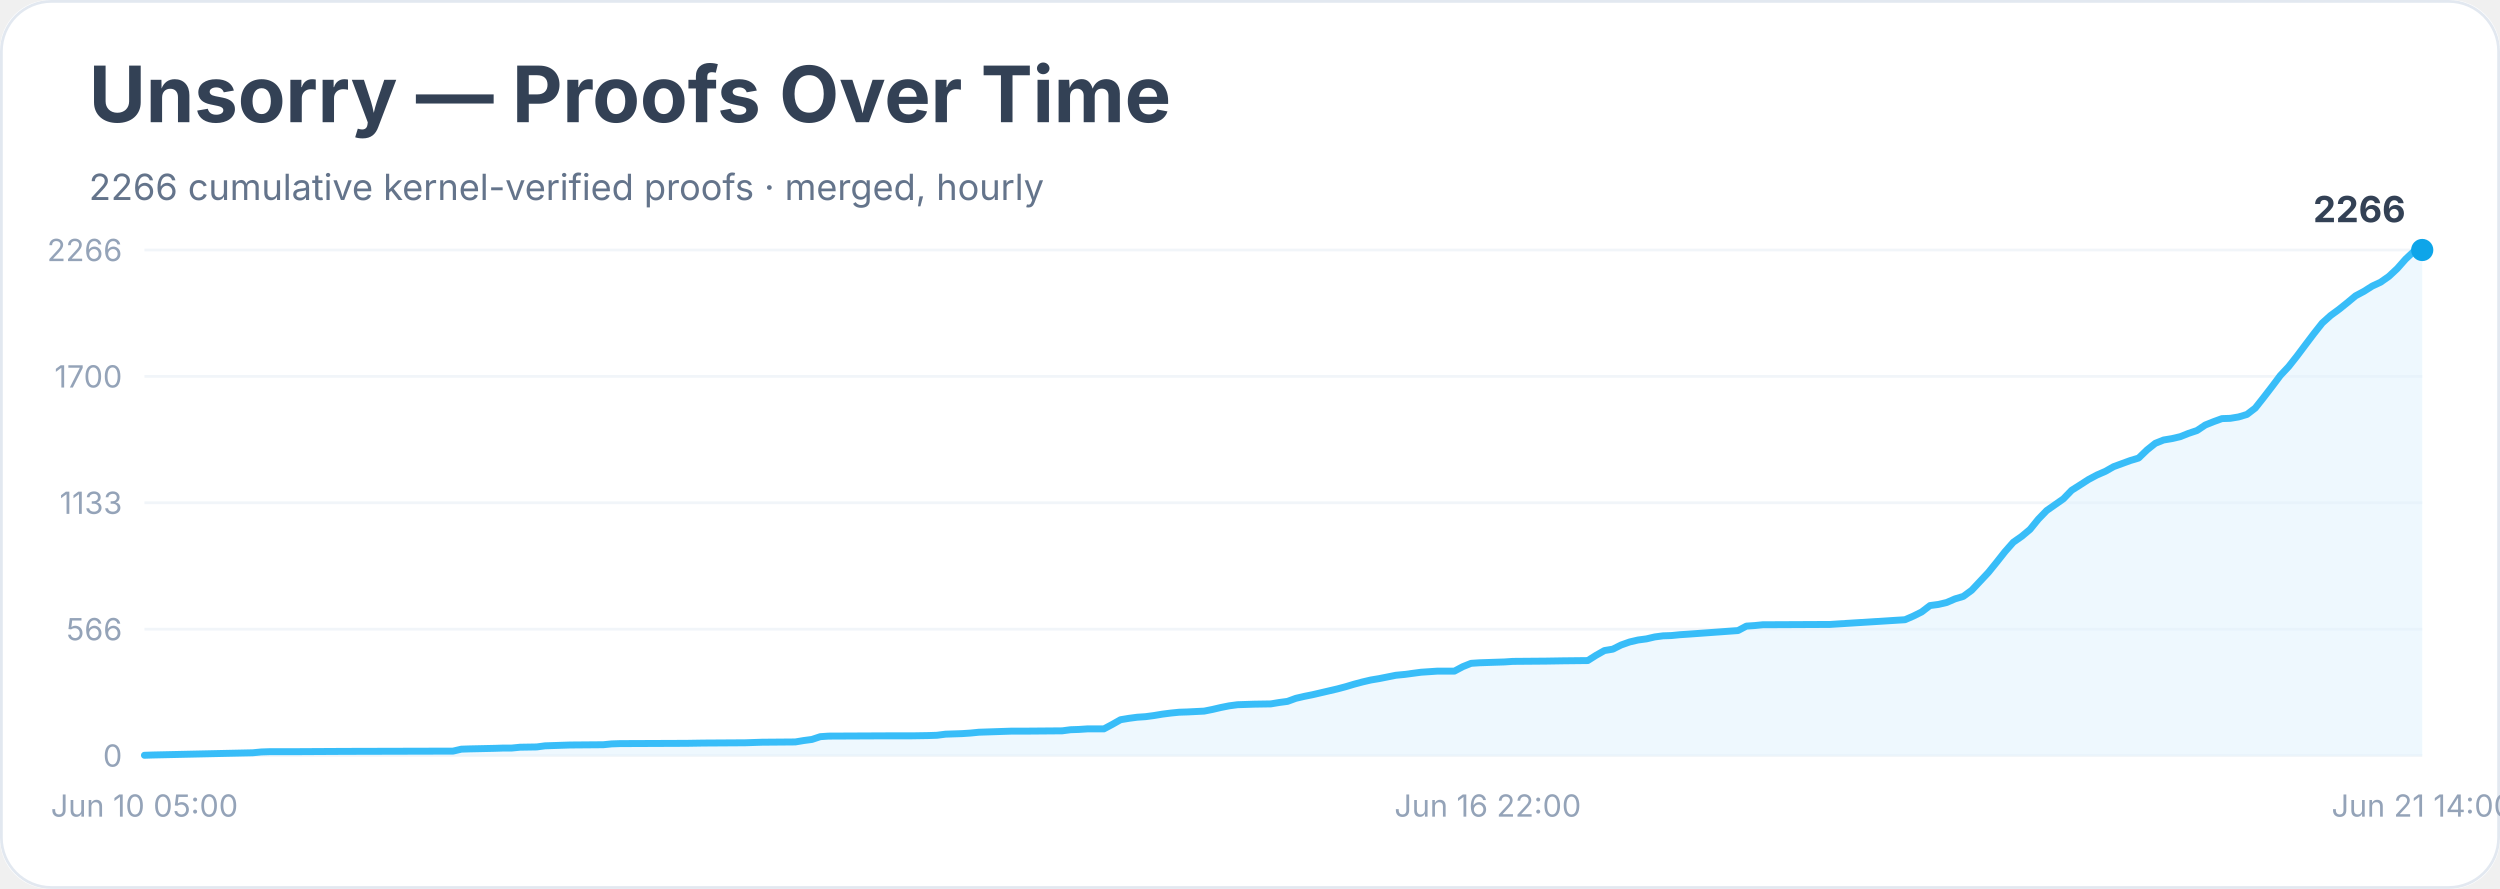
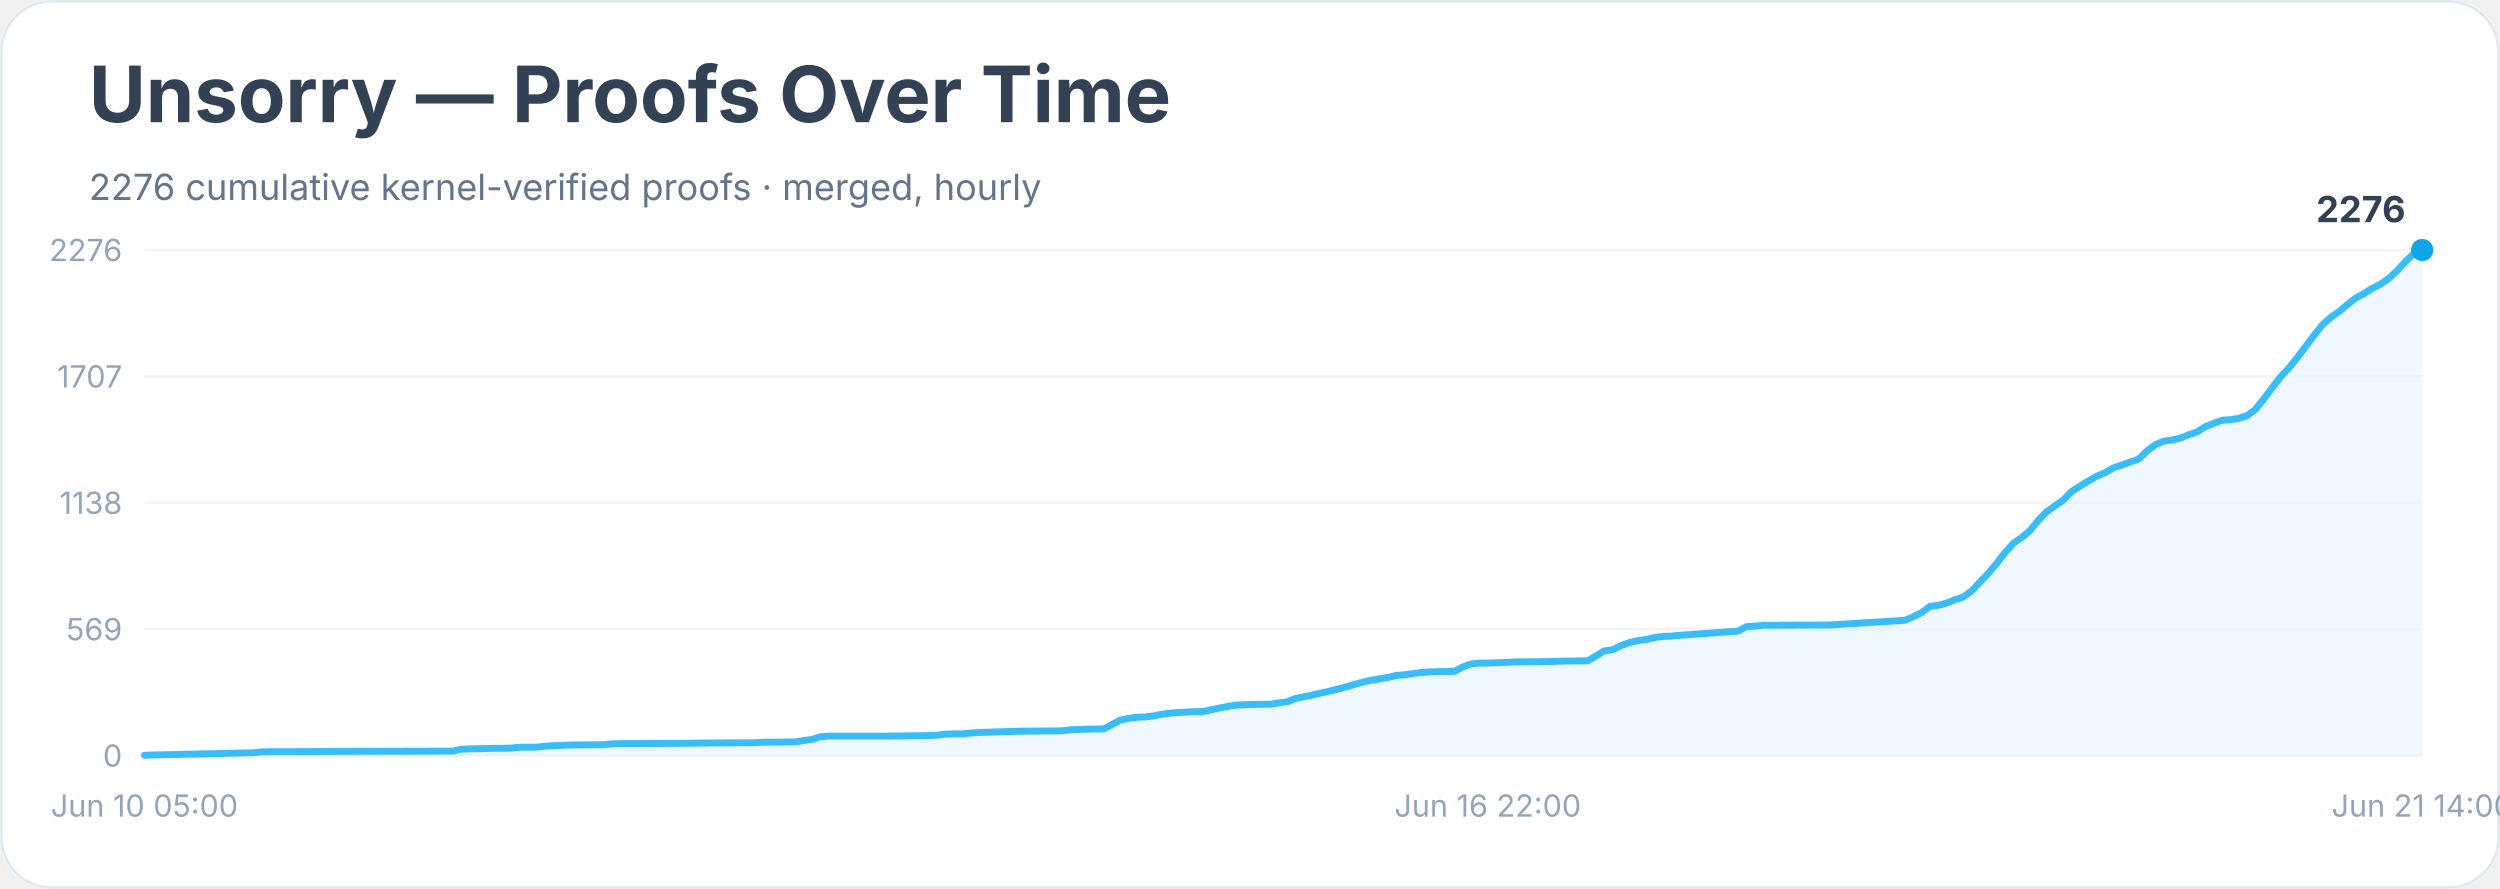
<svg xmlns="http://www.w3.org/2000/svg" width="900" height="320" viewBox="0 0 900 320" role="img" aria-labelledby="title desc">
  <rect width="900" height="100%" rx="18" fill="#ffffff" />
  <rect x="0.5" y="0.5" width="899" height="319" rx="18" fill="none" stroke="#e2e8f0" />
  <text x="32" y="44" font-family="Inter, system-ui, sans-serif" font-size="28" font-weight="700" fill="#334155">Unsorry — Proofs Over Time</text>
-   <text x="32" y="72" font-family="Inter, system-ui, sans-serif" font-size="13" fill="#64748b">2266 cumulative kernel-verified proofs · merged, hourly</text>
+   <text x="32" y="72" font-family="Inter, system-ui, sans-serif" font-size="13" fill="#64748b">2276 cumulative kernel-verified proofs · merged, hourly</text>
  <line x1="52" y1="272.0" x2="872" y2="272.0" stroke="#f1f5f9" />
  <text x="44" y="276.0" text-anchor="end" font-family="Inter, system-ui, sans-serif" font-size="11" fill="#94a3b8">0</text>
  <line x1="52" y1="226.5" x2="872" y2="226.5" stroke="#f1f5f9" />
-   <text x="44" y="230.5" text-anchor="end" font-family="Inter, system-ui, sans-serif" font-size="11" fill="#94a3b8">566</text>
+   <text x="44" y="230.5" text-anchor="end" font-family="Inter, system-ui, sans-serif" font-size="11" fill="#94a3b8">569</text>
  <line x1="52" y1="181.0" x2="872" y2="181.0" stroke="#f1f5f9" />
-   <text x="44" y="185.0" text-anchor="end" font-family="Inter, system-ui, sans-serif" font-size="11" fill="#94a3b8">1133</text>
+   <text x="44" y="185.0" text-anchor="end" font-family="Inter, system-ui, sans-serif" font-size="11" fill="#94a3b8">1138</text>
  <line x1="52" y1="135.5" x2="872" y2="135.5" stroke="#f1f5f9" />
-   <text x="44" y="139.5" text-anchor="end" font-family="Inter, system-ui, sans-serif" font-size="11" fill="#94a3b8">1700</text>
+   <text x="44" y="139.5" text-anchor="end" font-family="Inter, system-ui, sans-serif" font-size="11" fill="#94a3b8">1707</text>
  <line x1="52" y1="90.0" x2="872" y2="90.0" stroke="#f1f5f9" />
-   <text x="44" y="94.0" text-anchor="end" font-family="Inter, system-ui, sans-serif" font-size="11" fill="#94a3b8">2266</text>
-   <polygon points="52.0,272.0 52.0,271.9 55.0,271.8 91.0,271.0 94.1,270.7 97.1,270.6 106.1,270.6 124.1,270.5 163.1,270.4 166.1,269.7 169.1,269.6 178.2,269.4 181.2,269.3 184.2,269.3 187.2,269.0 193.2,268.9 196.2,268.5 205.2,268.2 217.2,268.1 220.2,267.8 223.2,267.7 247.2,267.6 253.2,267.5 268.3,267.4 271.3,267.3 274.3,267.2 286.3,267.1 289.3,266.6 292.3,266.2 295.3,265.2 298.3,265.0 319.3,264.9 328.3,264.9 334.3,264.8 337.3,264.7 340.4,264.3 343.4,264.2 346.4,264.1 349.4,263.9 352.4,263.6 364.4,263.2 370.4,263.2 382.4,263.1 385.4,262.7 388.4,262.6 391.4,262.4 397.4,262.4 400.4,260.8 403.4,259.1 406.4,258.6 409.4,258.2 412.4,258.0 415.4,257.6 418.4,257.1 421.5,256.7 424.5,256.4 427.5,256.3 433.5,256.0 436.5,255.4 439.5,254.7 442.5,254.1 445.5,253.7 451.5,253.5 457.5,253.4 460.5,252.9 463.5,252.5 466.5,251.4 469.5,250.7 472.5,250.1 475.5,249.4 478.5,248.7 481.5,248.0 484.5,247.2 487.5,246.3 490.5,245.5 493.5,244.8 496.5,244.3 499.5,243.7 502.5,243.1 505.6,242.8 508.6,242.4 511.6,242.0 514.6,241.8 517.6,241.6 523.6,241.6 526.6,240.0 529.6,238.8 532.6,238.6 535.6,238.5 541.6,238.3 544.6,238.1 556.6,238.0 562.6,237.9 571.6,237.8 574.6,235.9 577.6,234.2 580.6,233.7 583.6,232.2 586.7,231.1 589.7,230.4 592.7,230.0 595.7,229.3 598.7,228.9 601.7,228.8 604.7,228.5 607.7,228.3 625.7,227.0 628.7,225.4 631.7,225.2 634.7,224.9 637.7,224.9 658.7,224.8 685.8,223.1 688.8,221.8 691.8,220.3 694.8,218.0 697.8,217.6 700.8,216.9 703.8,215.6 706.8,214.7 709.8,212.5 712.8,209.3 715.8,206.1 718.8,202.4 721.8,198.6 724.8,195.2 727.8,193.1 730.8,190.6 733.8,186.9 736.8,183.8 739.8,181.7 742.8,179.6 745.8,176.5 748.8,174.6 751.9,172.6 754.9,171.0 757.9,169.7 760.9,168.0 763.9,166.9 766.9,165.8 769.9,164.9 772.9,162.0 775.9,159.6 778.9,158.4 781.9,157.9 784.9,157.2 787.9,156.0 790.9,155.0 793.9,153.0 796.9,151.8 799.9,150.7 802.9,150.6 805.9,150.1 808.9,149.2 811.9,146.9 814.9,143.1 817.9,139.2 820.9,135.2 823.9,132.0 826.9,128.2 829.9,124.2 833.0,120.1 836.0,116.3 839.0,113.6 842.0,111.4 845.0,109.0 848.0,106.5 851.0,104.9 854.0,103.0 857.0,101.6 860.0,99.5 863.0,96.7 866.0,93.3 869.0,90.5 872.0,90.0 872.0,272.0" fill="#e0f2fe" opacity="0.55" />
-   <polyline points="52.0,271.9 55.0,271.8 91.0,271.0 94.1,270.7 97.1,270.6 106.1,270.6 124.1,270.5 163.1,270.4 166.1,269.7 169.1,269.6 178.2,269.4 181.2,269.3 184.2,269.3 187.2,269.0 193.2,268.9 196.2,268.5 205.2,268.2 217.2,268.1 220.2,267.8 223.2,267.7 247.2,267.6 253.2,267.5 268.3,267.4 271.3,267.3 274.3,267.2 286.3,267.1 289.3,266.6 292.3,266.2 295.3,265.2 298.3,265.0 319.3,264.9 328.3,264.9 334.3,264.8 337.3,264.7 340.4,264.3 343.4,264.2 346.4,264.1 349.4,263.9 352.4,263.6 364.4,263.2 370.4,263.2 382.4,263.1 385.4,262.7 388.4,262.6 391.4,262.4 397.4,262.4 400.4,260.8 403.4,259.1 406.4,258.6 409.4,258.2 412.4,258.0 415.4,257.6 418.4,257.1 421.5,256.7 424.5,256.4 427.5,256.3 433.5,256.0 436.5,255.4 439.5,254.7 442.5,254.1 445.5,253.7 451.5,253.5 457.5,253.4 460.5,252.9 463.5,252.5 466.5,251.4 469.5,250.7 472.5,250.1 475.5,249.4 478.5,248.7 481.5,248.0 484.5,247.2 487.5,246.3 490.5,245.5 493.5,244.8 496.5,244.3 499.5,243.7 502.5,243.1 505.6,242.8 508.6,242.4 511.6,242.0 514.6,241.8 517.6,241.6 523.6,241.6 526.6,240.0 529.6,238.8 532.6,238.6 535.6,238.5 541.6,238.3 544.6,238.1 556.6,238.0 562.6,237.9 571.6,237.8 574.6,235.9 577.6,234.2 580.6,233.7 583.6,232.2 586.7,231.1 589.7,230.4 592.7,230.0 595.7,229.3 598.7,228.9 601.7,228.8 604.7,228.5 607.7,228.3 625.7,227.0 628.7,225.4 631.7,225.2 634.7,224.9 637.7,224.9 658.7,224.8 685.8,223.1 688.8,221.8 691.8,220.3 694.8,218.0 697.8,217.6 700.8,216.9 703.8,215.6 706.8,214.7 709.8,212.5 712.8,209.3 715.8,206.1 718.8,202.4 721.8,198.6 724.8,195.2 727.8,193.1 730.8,190.6 733.8,186.9 736.8,183.8 739.8,181.7 742.8,179.6 745.8,176.5 748.8,174.6 751.9,172.6 754.9,171.0 757.9,169.7 760.9,168.0 763.9,166.9 766.9,165.8 769.9,164.9 772.9,162.0 775.9,159.6 778.9,158.4 781.9,157.9 784.9,157.2 787.9,156.0 790.9,155.0 793.9,153.0 796.9,151.8 799.9,150.7 802.9,150.6 805.9,150.1 808.9,149.2 811.9,146.9 814.9,143.1 817.9,139.2 820.9,135.2 823.9,132.0 826.9,128.2 829.9,124.2 833.0,120.1 836.0,116.3 839.0,113.6 842.0,111.4 845.0,109.0 848.0,106.5 851.0,104.9 854.0,103.0 857.0,101.6 860.0,99.5 863.0,96.7 866.0,93.3 869.0,90.5 872.0,90.0" fill="none" stroke="#38bdf8" stroke-width="2.5" stroke-linejoin="round" stroke-linecap="round" />
+   <text x="44" y="94.0" text-anchor="end" font-family="Inter, system-ui, sans-serif" font-size="11" fill="#94a3b8">2276</text>
+   <polygon points="52.0,272.0 52.0,271.9 55.0,271.8 91.0,271.0 94.1,270.7 97.1,270.6 106.1,270.6 124.1,270.5 163.1,270.4 166.1,269.7 169.1,269.6 178.2,269.4 181.2,269.4 184.2,269.3 187.2,269.0 193.2,269.0 196.2,268.6 205.2,268.2 217.2,268.1 220.2,267.8 223.2,267.7 247.2,267.6 253.2,267.5 268.3,267.4 271.3,267.4 274.3,267.2 286.3,267.1 289.3,266.6 292.3,266.2 295.3,265.2 298.3,265.0 319.3,265.0 328.3,264.9 334.3,264.8 337.3,264.7 340.4,264.3 343.4,264.2 346.4,264.2 349.4,263.9 352.4,263.7 364.4,263.3 370.4,263.2 382.4,263.1 385.4,262.7 388.4,262.6 391.4,262.5 397.4,262.4 400.4,260.8 403.4,259.2 406.4,258.6 409.4,258.2 412.4,258.1 415.4,257.7 418.4,257.1 421.5,256.7 424.5,256.5 427.5,256.3 433.5,256.1 436.5,255.4 439.5,254.8 442.5,254.2 445.5,253.8 451.5,253.6 457.5,253.5 460.5,253.0 463.5,252.6 466.5,251.4 469.5,250.8 472.5,250.2 475.5,249.5 478.5,248.8 481.5,248.1 484.5,247.3 487.5,246.4 490.5,245.6 493.5,244.9 496.5,244.4 499.5,243.9 502.5,243.2 505.6,242.9 508.6,242.5 511.6,242.1 514.6,241.9 517.6,241.8 523.6,241.7 526.6,240.1 529.6,239.0 532.6,238.7 535.6,238.7 541.6,238.5 544.6,238.3 556.6,238.2 562.6,238.0 571.6,237.9 574.6,236.1 577.6,234.3 580.6,233.9 583.6,232.4 586.7,231.3 589.7,230.6 592.7,230.2 595.7,229.5 598.7,229.1 601.7,229.0 604.7,228.7 607.7,228.5 625.7,227.2 628.7,225.6 631.7,225.4 634.7,225.1 637.7,225.1 658.7,225.0 685.8,223.3 688.8,222.0 691.8,220.5 694.8,218.3 697.8,217.9 700.8,217.1 703.8,215.9 706.8,214.9 709.8,212.7 712.8,209.5 715.8,206.4 718.8,202.8 721.8,198.9 724.8,195.6 727.8,193.5 730.8,191.0 733.8,187.3 736.8,184.2 739.8,182.1 742.8,180.0 745.8,176.9 748.8,175.0 751.9,173.1 754.9,171.4 757.9,170.1 760.9,168.4 763.9,167.4 766.9,166.3 769.9,165.3 772.9,162.4 775.9,160.1 778.9,158.8 781.9,158.4 784.9,157.7 787.9,156.5 790.9,155.5 793.9,153.6 796.9,152.4 799.9,151.3 802.9,151.1 805.9,150.6 808.9,149.7 811.9,147.4 814.9,143.7 817.9,139.7 820.9,135.8 823.9,132.6 826.9,128.9 829.9,124.9 833.0,120.8 836.0,117.0 839.0,114.3 842.0,112.2 845.0,109.7 848.0,107.3 851.0,105.7 854.0,103.8 857.0,102.3 860.0,100.2 863.0,97.4 866.0,94.1 869.0,91.3 872.0,90.0 872.0,272.0" fill="#e0f2fe" opacity="0.55" />
+   <polyline points="52.0,271.9 55.0,271.8 91.0,271.0 94.1,270.7 97.1,270.6 106.1,270.6 124.1,270.5 163.1,270.4 166.1,269.7 169.1,269.6 178.2,269.4 181.2,269.4 184.2,269.3 187.2,269.0 193.2,269.0 196.2,268.6 205.2,268.2 217.2,268.1 220.2,267.8 223.2,267.7 247.2,267.6 253.2,267.5 268.3,267.4 271.3,267.4 274.3,267.2 286.3,267.1 289.3,266.6 292.3,266.2 295.3,265.2 298.3,265.0 319.3,265.0 328.3,264.9 334.3,264.8 337.3,264.7 340.4,264.3 343.4,264.2 346.4,264.2 349.4,263.9 352.4,263.7 364.4,263.3 370.4,263.2 382.4,263.1 385.4,262.7 388.4,262.6 391.4,262.5 397.4,262.4 400.4,260.8 403.4,259.2 406.4,258.6 409.4,258.2 412.4,258.1 415.4,257.7 418.4,257.1 421.5,256.7 424.5,256.5 427.5,256.3 433.5,256.1 436.5,255.4 439.5,254.8 442.5,254.2 445.5,253.8 451.5,253.6 457.5,253.5 460.5,253.0 463.5,252.6 466.5,251.4 469.5,250.8 472.5,250.2 475.5,249.5 478.5,248.8 481.5,248.1 484.5,247.3 487.5,246.4 490.5,245.6 493.5,244.9 496.5,244.4 499.5,243.9 502.5,243.2 505.6,242.9 508.6,242.5 511.6,242.1 514.6,241.9 517.6,241.8 523.6,241.7 526.6,240.1 529.6,239.0 532.6,238.7 535.6,238.7 541.6,238.5 544.6,238.3 556.6,238.2 562.6,238.0 571.6,237.9 574.6,236.1 577.6,234.3 580.6,233.9 583.6,232.4 586.7,231.3 589.7,230.6 592.7,230.2 595.7,229.5 598.7,229.1 601.7,229.0 604.7,228.7 607.7,228.5 625.7,227.2 628.7,225.6 631.7,225.4 634.7,225.1 637.7,225.1 658.7,225.0 685.8,223.3 688.8,222.0 691.8,220.5 694.8,218.3 697.8,217.9 700.8,217.1 703.8,215.9 706.8,214.9 709.8,212.7 712.8,209.5 715.8,206.4 718.8,202.8 721.8,198.9 724.8,195.6 727.8,193.5 730.8,191.0 733.8,187.3 736.8,184.2 739.8,182.1 742.8,180.0 745.8,176.9 748.8,175.0 751.9,173.1 754.9,171.4 757.9,170.1 760.9,168.4 763.9,167.4 766.9,166.3 769.9,165.3 772.9,162.4 775.9,160.1 778.9,158.8 781.9,158.4 784.9,157.7 787.9,156.5 790.9,155.5 793.9,153.6 796.9,152.4 799.9,151.3 802.9,151.1 805.9,150.6 808.9,149.7 811.9,147.4 814.9,143.7 817.9,139.7 820.9,135.8 823.9,132.6 826.9,128.9 829.9,124.9 833.0,120.8 836.0,117.0 839.0,114.3 842.0,112.2 845.0,109.7 848.0,107.3 851.0,105.7 854.0,103.8 857.0,102.3 860.0,100.2 863.0,97.4 866.0,94.1 869.0,91.3 872.0,90.0" fill="none" stroke="#38bdf8" stroke-width="2.5" stroke-linejoin="round" stroke-linecap="round" />
  <circle cx="872.0" cy="90.0" r="4" fill="#0ea5e9" />
-   <text x="866.0" y="80.0" text-anchor="end" font-family="Inter, system-ui, sans-serif" font-size="13" font-weight="700" fill="#334155">2266</text>
+   <text x="866.0" y="80.0" text-anchor="end" font-family="Inter, system-ui, sans-serif" font-size="13" font-weight="700" fill="#334155">2276</text>
  <text x="52.0" y="294" text-anchor="middle" font-family="Inter, system-ui, sans-serif" font-size="11" fill="#94a3b8">Jun 10 05:00</text>
  <text x="535.6" y="294" text-anchor="middle" font-family="Inter, system-ui, sans-serif" font-size="11" fill="#94a3b8">Jun 16 22:00</text>
  <text x="872.0" y="294" text-anchor="middle" font-family="Inter, system-ui, sans-serif" font-size="11" fill="#94a3b8">Jun 21 14:00</text>
</svg>
